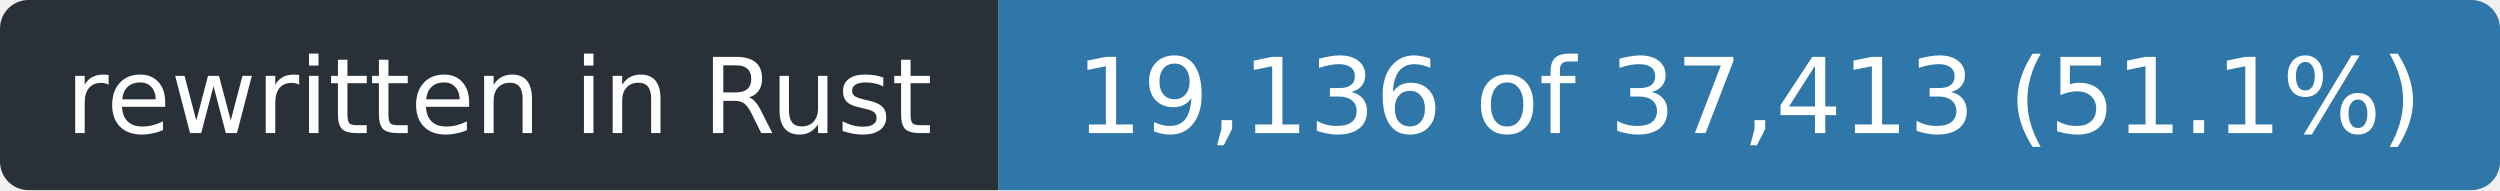
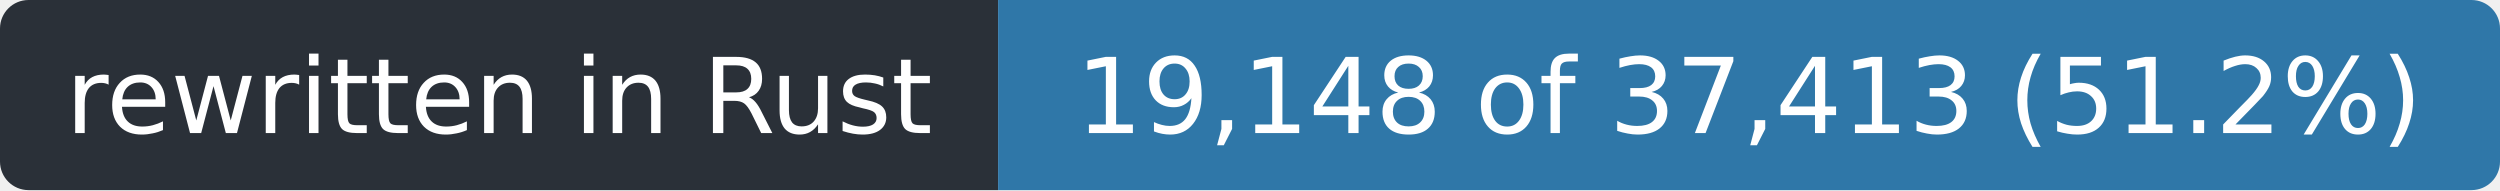
- <svg xmlns="http://www.w3.org/2000/svg" width="263" height="20" role="img" aria-label="rewritten in Rust: 19,136 of 37,413 (51.1%)">
+ <svg xmlns="http://www.w3.org/2000/svg" width="263" height="20" role="img" aria-label="rewritten in Rust: 19,148 of 37,413 (51.2%)">
  <clipPath id="r">
    <rect width="263" height="20" rx="3" />
  </clipPath>
  <g clip-path="url(#r)">
    <rect width="105" height="20" fill="#2a3038" />
    <rect x="105" width="158" height="20" fill="#2f77a8" />
  </g>
  <g fill="#fff" font-family="Verdana,Geneva,DejaVu Sans,sans-serif" font-size="11" text-anchor="middle">
    <text x="52.5" y="14" textLength="93">rewritten in Rust</text>
-     <text x="184.0" y="14" textLength="146">19,136 of 37,413 (51.1%)</text>
+     <text x="184.0" y="14" textLength="146">19,148 of 37,413 (51.2%)</text>
  </g>
</svg>
